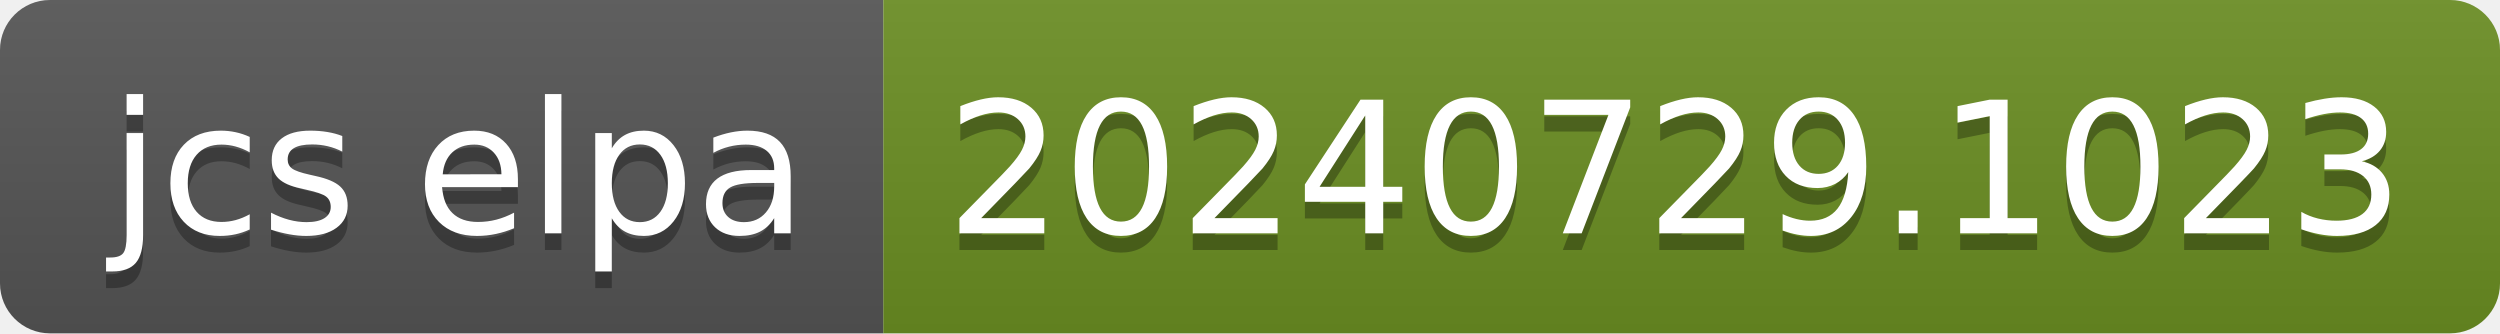
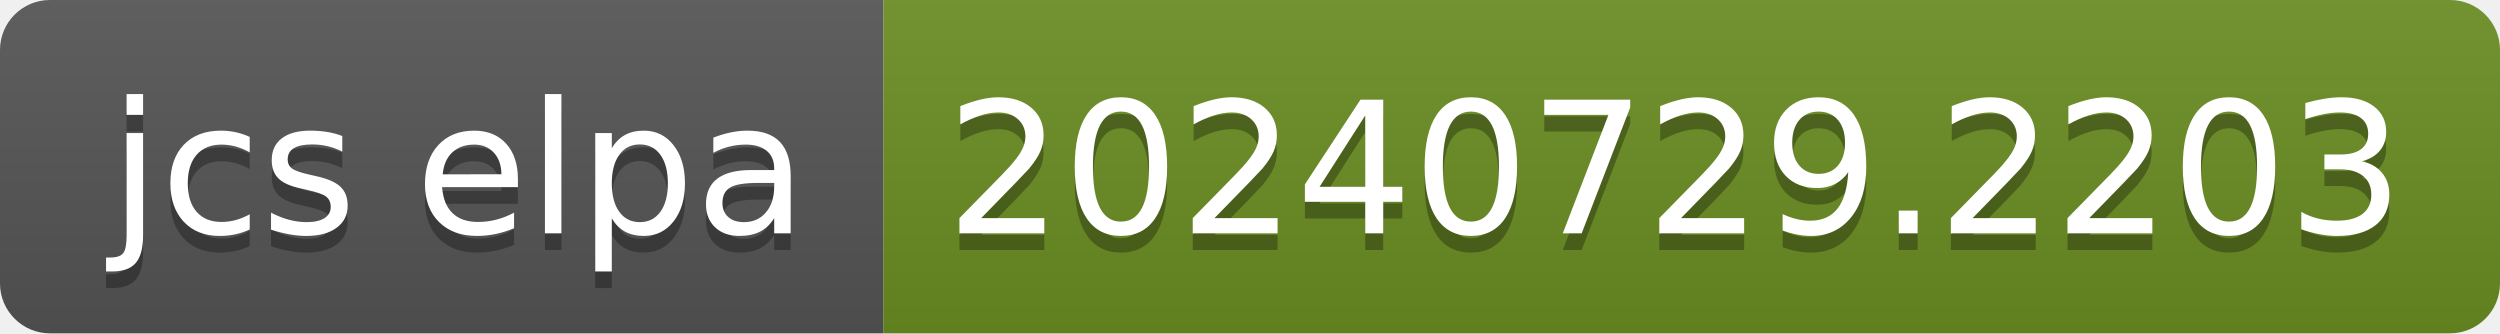
- <svg xmlns="http://www.w3.org/2000/svg" width="150" height="20" role="img" aria-label="jcs elpa: 20240729.1023">
+ <svg xmlns="http://www.w3.org/2000/svg" width="150" height="20" role="img" aria-label="jcs elpa: 20240729.2203">
  <linearGradient id="s" x2="0" y2="100%">
    <stop offset="0" stop-color="#bbb" stop-opacity=".1" />
    <stop offset="1" stop-opacity=".1" />
  </linearGradient>
  <clipPath id="r">
    <rect width="150" height="20" rx="3" fill="#fff" />
  </clipPath>
  <g clip-path="url(#r)">
    <rect width="53" height="20" fill="#555" />
    <rect x="53" width="97" height="20" fill="#6b8e23" />
    <rect width="150" height="20" fill="url(#s)" />
  </g>
  <g fill="#fff" text-anchor="middle" font-family="Verdana,Geneva,DejaVu Sans,sans-serif" text-rendering="geometricPrecision" font-size="110">
    <text aria-hidden="true" x="275" y="150" fill="#010101" fill-opacity=".3" transform="scale(.1)" textLength="430">jcs elpa</text>
    <text x="275" y="140" transform="scale(.1)" fill="#fff" textLength="430">jcs elpa</text>
-     <text aria-hidden="true" x="1005" y="150" fill="#010101" fill-opacity=".3" transform="scale(.1)" textLength="870">20240729.1023</text>
-     <text x="1005" y="140" transform="scale(.1)" fill="#fff" textLength="870">20240729.1023</text>
+     <text aria-hidden="true" x="1005" y="150" fill="#010101" fill-opacity=".3" transform="scale(.1)" textLength="870">20240729.2203</text>
+     <text x="1005" y="140" transform="scale(.1)" fill="#fff" textLength="870">20240729.2203</text>
  </g>
</svg>
